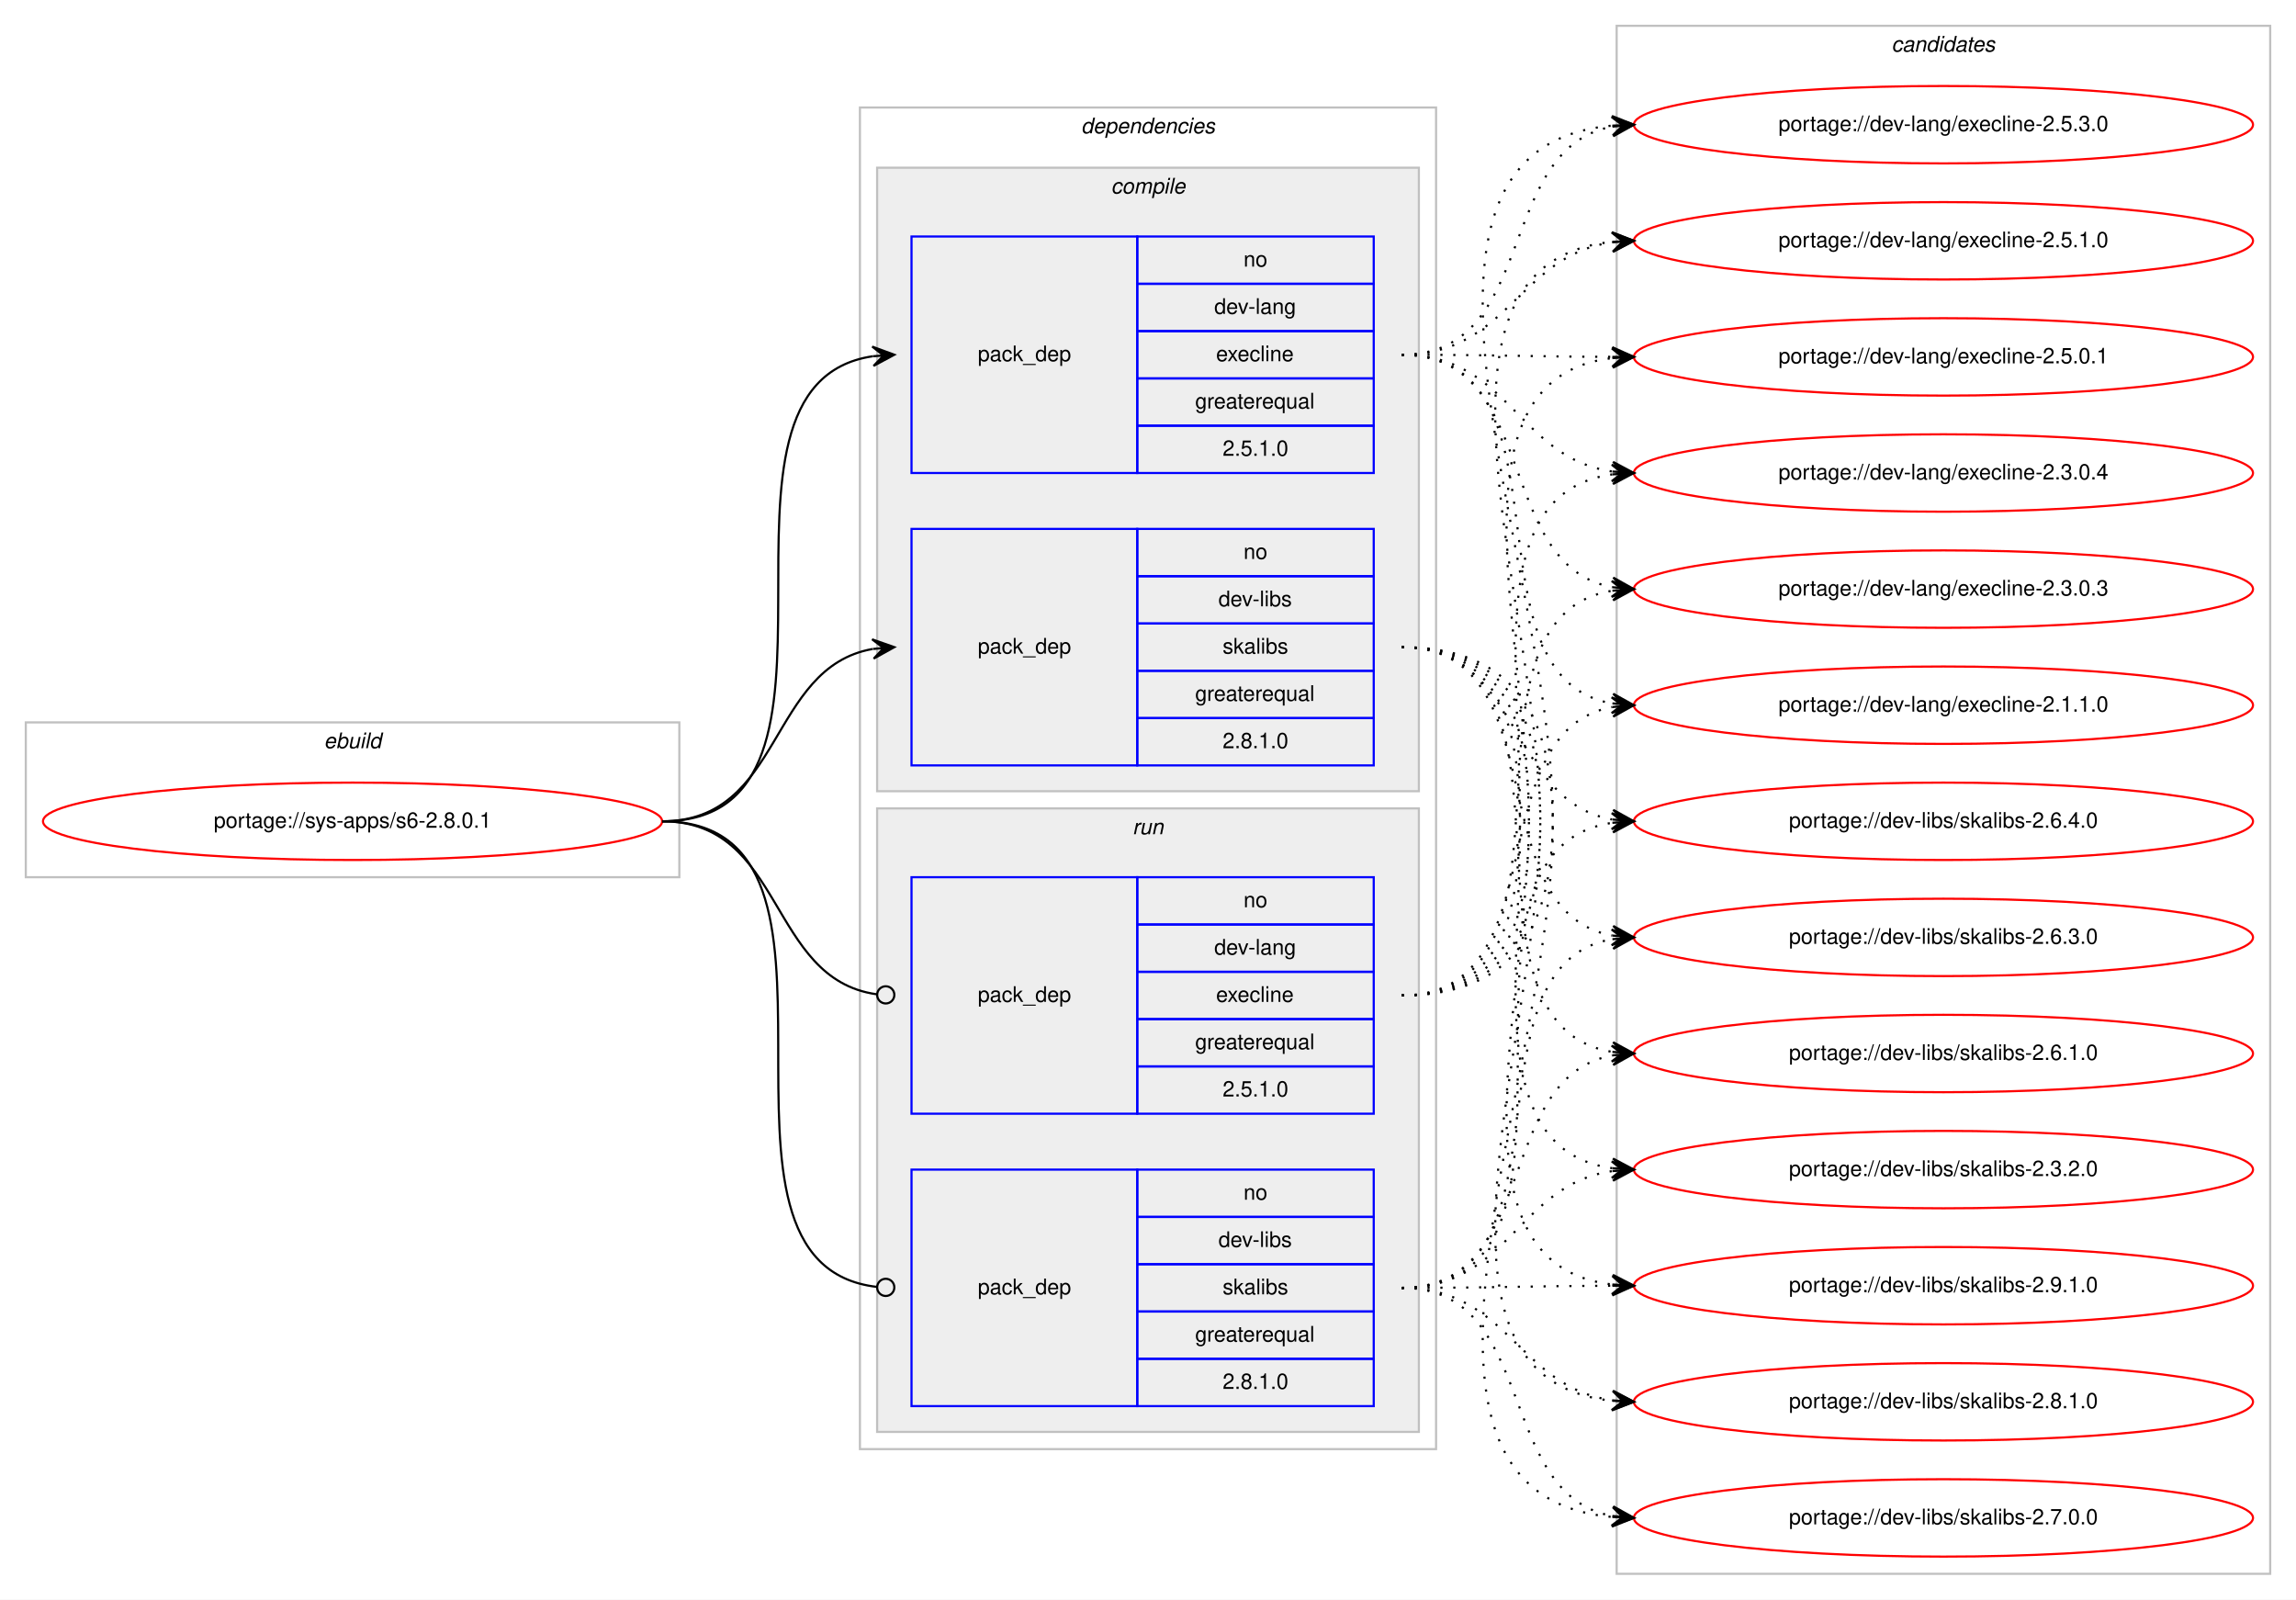
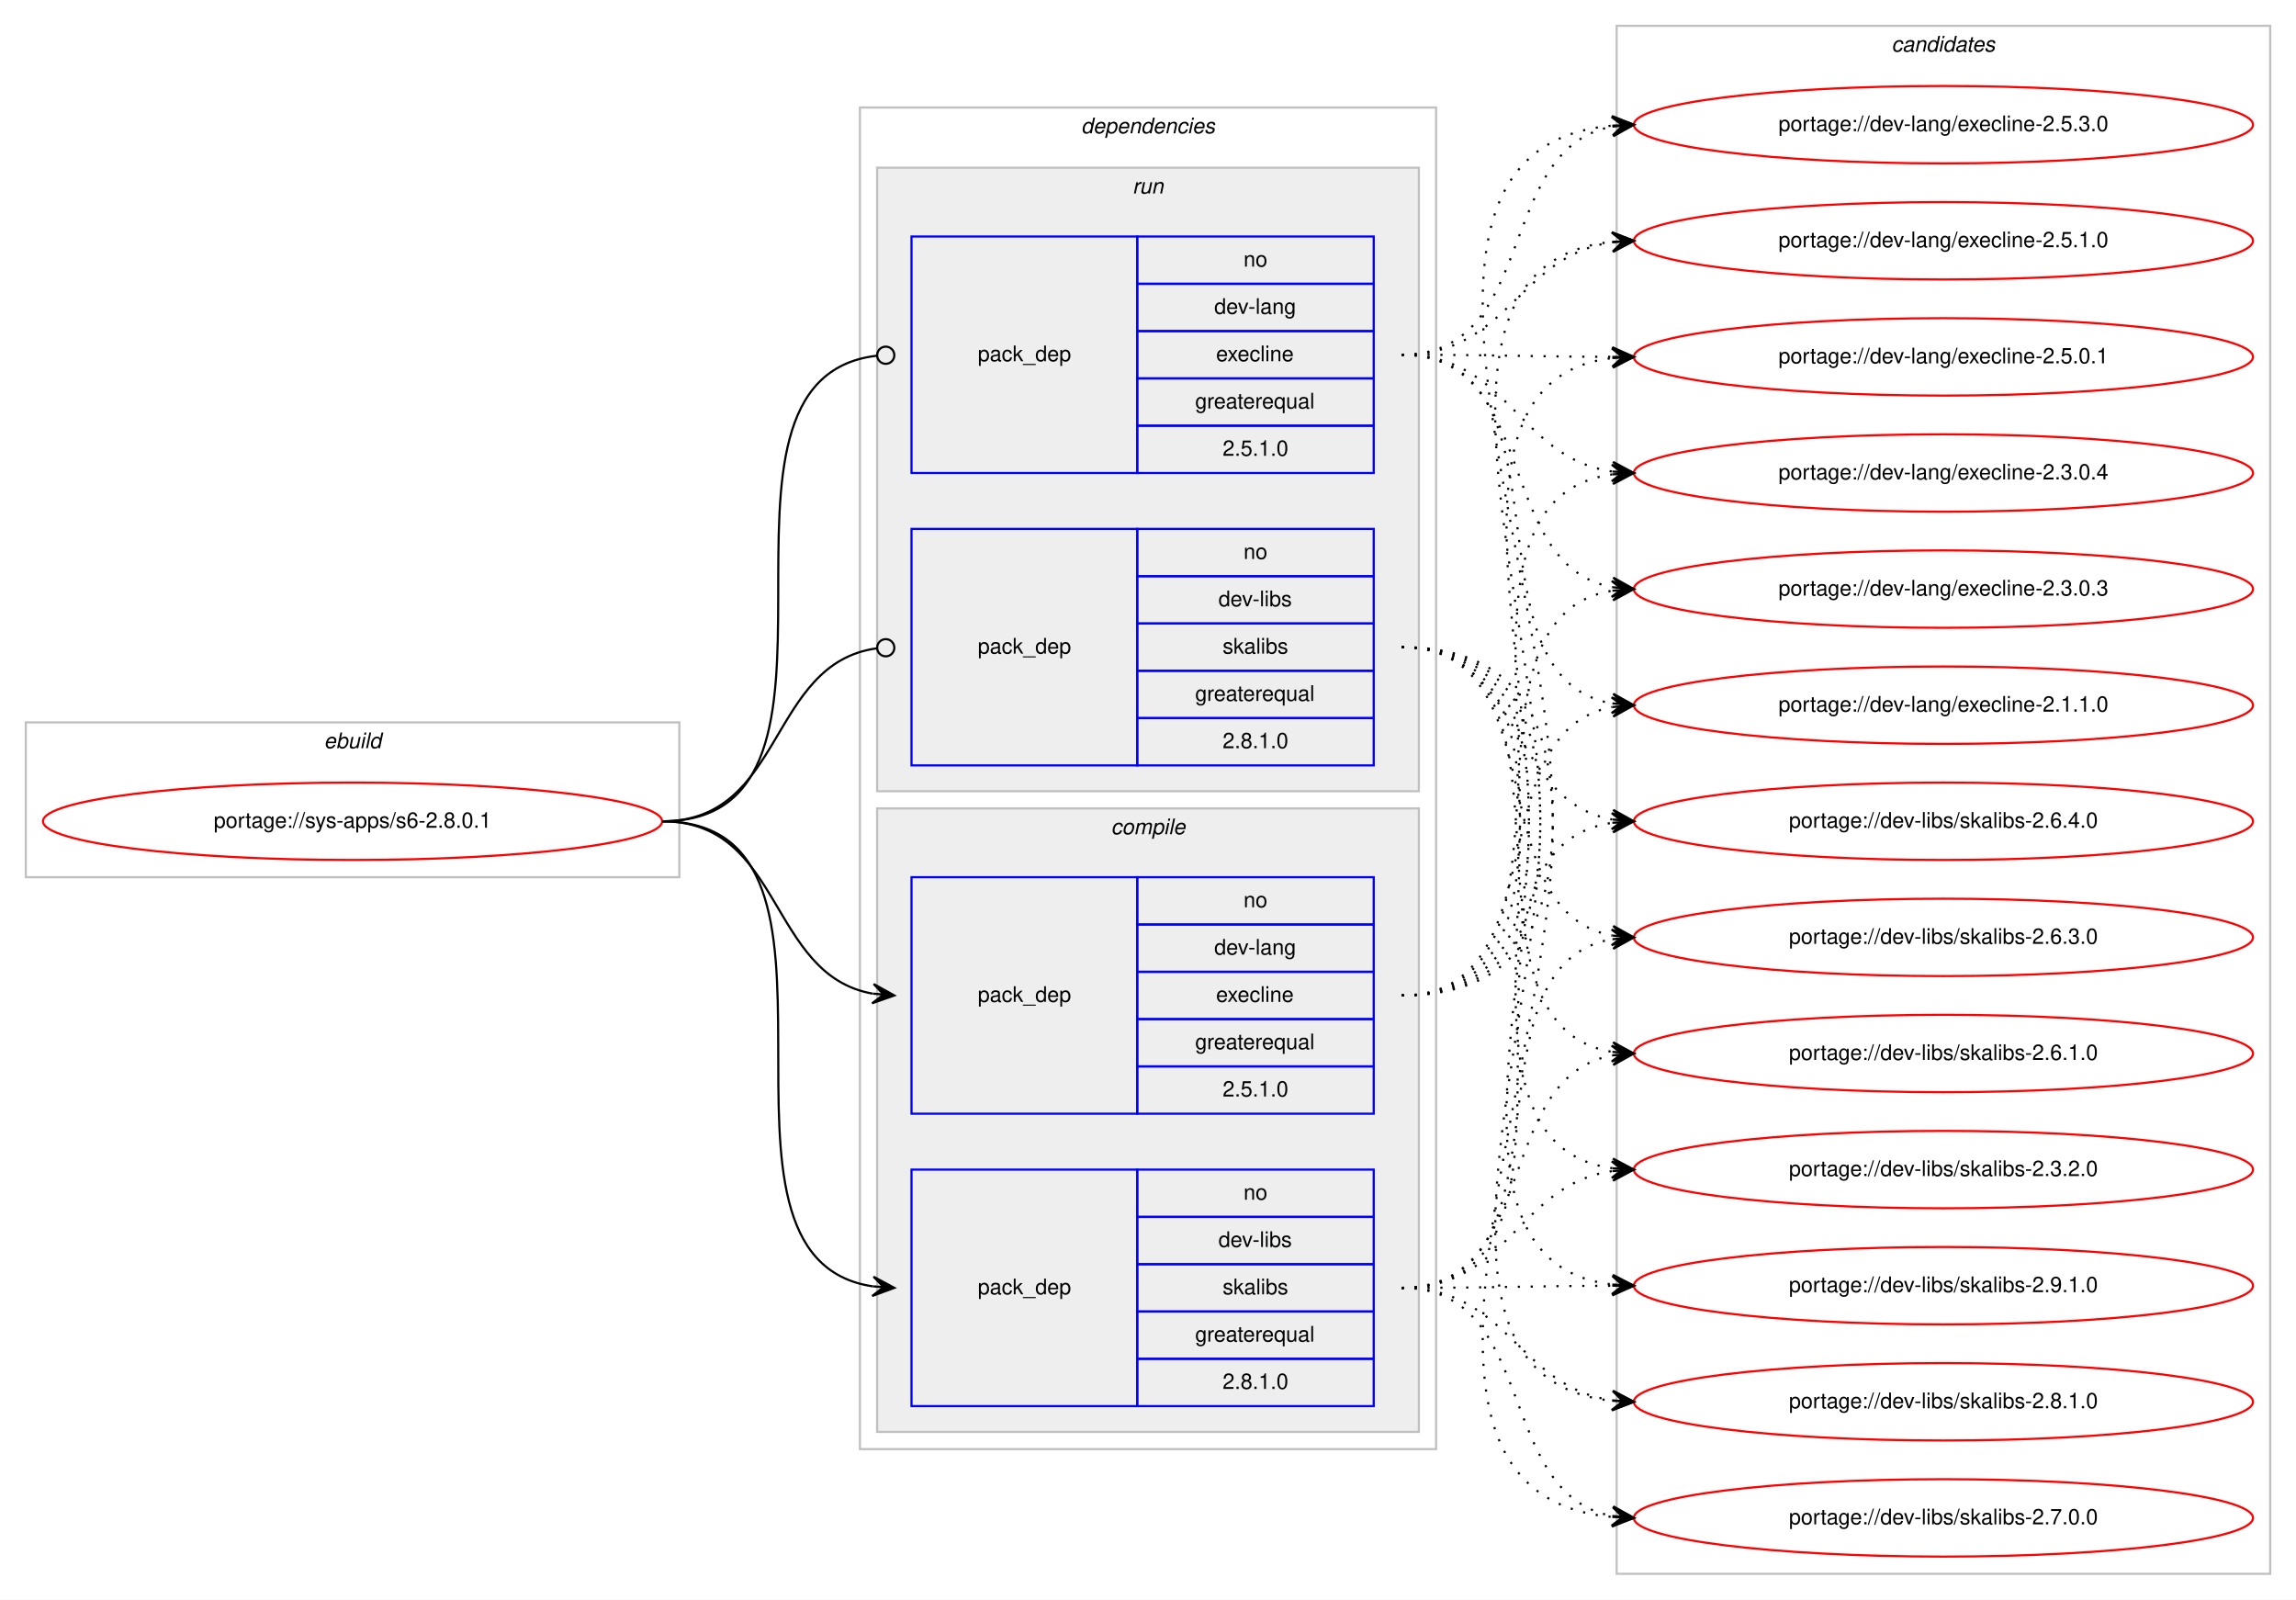
<svg xmlns="http://www.w3.org/2000/svg" xmlns:xlink="http://www.w3.org/1999/xlink" width="1068pt" height="744pt" viewBox="0.00 0.00 1068.00 744.00">
  <g id="graph0" class="graph" transform="scale(1 1) rotate(0) translate(4 740)">
    <polygon fill="#ffffff" stroke="transparent" points="-4,4 -4,-740 1064,-740 1064,4 -4,4" />
    <g id="clust1" class="cluster">
      <polygon fill="none" stroke="#c0c0c0" points="8,-332 8,-404 312,-404 312,-332 8,-332" />
      <text text-anchor="start" x="146.663" y="-392" font-family="Helvetica,sans-Serif" font-style="italic" font-size="10.00" fill="#000000">ebuild</text>
    </g>
    <g id="clust2" class="cluster">
      <polygon fill="none" stroke="#c0c0c0" points="396,-66 396,-690 664,-690 664,-66 396,-66" />
      <text text-anchor="start" x="498.875" y="-678" font-family="Helvetica,sans-Serif" font-style="italic" font-size="10.00" fill="#000000">dependencies</text>
    </g>
+     <g id="clust7" class="cluster">
+       <polygon fill="#eeeeee" stroke="#c0c0c0" points="404,-372 404,-662 656,-662 656,-372 404,-372" />
+       <text text-anchor="start" x="522.777" y="-650" font-family="Helvetica,sans-Serif" font-style="italic" font-size="10.00" fill="#000000">run</text>
+     </g>
    <g id="clust3" class="cluster">
-       <polygon fill="#eeeeee" stroke="#c0c0c0" points="404,-372 404,-662 656,-662 656,-372 404,-372" />
-       <text text-anchor="start" x="512.778" y="-650" font-family="Helvetica,sans-Serif" font-style="italic" font-size="10.00" fill="#000000">compile</text>
-     </g>
-     <g id="clust7" class="cluster">
      <polygon fill="#eeeeee" stroke="#c0c0c0" points="404,-74 404,-364 656,-364 656,-74 404,-74" />
-       <text text-anchor="start" x="522.777" y="-352" font-family="Helvetica,sans-Serif" font-style="italic" font-size="10.00" fill="#000000">run</text>
+       <text text-anchor="start" x="512.778" y="-352" font-family="Helvetica,sans-Serif" font-style="italic" font-size="10.00" fill="#000000">compile</text>
    </g>
    <g id="clust10" class="cluster">
      <polygon fill="none" stroke="#c0c0c0" points="748,-8 748,-728 1052,-728 1052,-8 748,-8" />
      <text text-anchor="start" x="875.824" y="-716" font-family="Helvetica,sans-Serif" font-style="italic" font-size="10.00" fill="#000000">candidates</text>
    </g>
    <g id="node1" class="node">
      <g id="a_node1">
        <a xlink:href="../sys-apps/s6-2.8.0.1.svg" xlink:title="portage://sys-apps/s6-2.8.0.1">
          <ellipse fill="none" stroke="#ff0000" cx="160" cy="-358" rx="144" ry="18" />
          <text text-anchor="middle" x="160" y="-355" font-family="Helvetica,sans-Serif" font-size="10.00" fill="#000000">portage://sys-apps/s6-2.8.0.1</text>
        </a>
      </g>
    </g>
    <g id="node2" class="node">
+       <polygon fill="none" stroke="#0000ff" points="420,-222 420,-332 525,-332 525,-222 420,-222" />
+       <text text-anchor="start" x="450.823" y="-274" font-family="Helvetica,sans-Serif" font-size="10.00" fill="#000000">pack_dep</text>
+       <polygon fill="none" stroke="#0000ff" points="525,-310 525,-332 635,-332 635,-310 525,-310" />
+       <text text-anchor="start" x="574.441" y="-318" font-family="Helvetica,sans-Serif" font-size="10.00" fill="#000000">no</text>
+       <polygon fill="none" stroke="#0000ff" points="525,-288 525,-310 635,-310 635,-288 525,-288" />
+       <text text-anchor="start" x="560.828" y="-296" font-family="Helvetica,sans-Serif" font-size="10.00" fill="#000000">dev-lang</text>
+       <polygon fill="none" stroke="#0000ff" points="525,-266 525,-288 635,-288 635,-266 525,-266" />
+       <text text-anchor="start" x="561.663" y="-274" font-family="Helvetica,sans-Serif" font-size="10.00" fill="#000000">execline</text>
+       <polygon fill="none" stroke="#0000ff" points="525,-244 525,-266 635,-266 635,-244 525,-244" />
+       <text text-anchor="start" x="551.936" y="-252" font-family="Helvetica,sans-Serif" font-size="10.00" fill="#000000">greaterequal</text>
+       <polygon fill="none" stroke="#0000ff" points="525,-222 525,-244 635,-244 635,-222 525,-222" />
+       <text text-anchor="start" x="564.713" y="-230" font-family="Helvetica,sans-Serif" font-size="10.00" fill="#000000">2.5.1.0</text>
+     </g>
+     <g id="edge1" class="edge">
+       <path fill="none" stroke="#000000" d="M304,-358C360.367,-358 353.189,-286.512 401.861,-277.855" />
+       <polygon fill="#000000" stroke="#000000" points="412,-277 402.413,-282.324 407.018,-277.42 402.035,-277.84 402.035,-277.84 402.035,-277.84 407.018,-277.42 401.657,-273.356 412,-277 412,-277" />
+     </g>
+     <g id="node3" class="node">
+       <polygon fill="none" stroke="#0000ff" points="420,-86 420,-196 525,-196 525,-86 420,-86" />
+       <text text-anchor="start" x="450.823" y="-138" font-family="Helvetica,sans-Serif" font-size="10.00" fill="#000000">pack_dep</text>
+       <polygon fill="none" stroke="#0000ff" points="525,-174 525,-196 635,-196 635,-174 525,-174" />
+       <text text-anchor="start" x="574.441" y="-182" font-family="Helvetica,sans-Serif" font-size="10.00" fill="#000000">no</text>
+       <polygon fill="none" stroke="#0000ff" points="525,-152 525,-174 635,-174 635,-152 525,-152" />
+       <text text-anchor="start" x="562.778" y="-160" font-family="Helvetica,sans-Serif" font-size="10.00" fill="#000000">dev-libs</text>
+       <polygon fill="none" stroke="#0000ff" points="525,-130 525,-152 635,-152 635,-130 525,-130" />
+       <text text-anchor="start" x="564.722" y="-138" font-family="Helvetica,sans-Serif" font-size="10.00" fill="#000000">skalibs</text>
+       <polygon fill="none" stroke="#0000ff" points="525,-108 525,-130 635,-130 635,-108 525,-108" />
+       <text text-anchor="start" x="551.936" y="-116" font-family="Helvetica,sans-Serif" font-size="10.00" fill="#000000">greaterequal</text>
+       <polygon fill="none" stroke="#0000ff" points="525,-86 525,-108 635,-108 635,-86 525,-86" />
+       <text text-anchor="start" x="564.713" y="-94" font-family="Helvetica,sans-Serif" font-size="10.00" fill="#000000">2.8.1.0</text>
+     </g>
+     <g id="edge2" class="edge">
+       <path fill="none" stroke="#000000" d="M304,-358C408.152,-358 311.17,-155.171 401.965,-141.702" />
+       <polygon fill="#000000" stroke="#000000" points="412,-141 402.338,-146.187 407.012,-141.349 402.024,-141.698 402.024,-141.698 402.024,-141.698 407.012,-141.349 401.71,-137.209 412,-141 412,-141" />
+     </g>
+     <g id="node4" class="node">
      <polygon fill="none" stroke="#0000ff" points="420,-520 420,-630 525,-630 525,-520 420,-520" />
      <text text-anchor="start" x="450.823" y="-572" font-family="Helvetica,sans-Serif" font-size="10.00" fill="#000000">pack_dep</text>
      <polygon fill="none" stroke="#0000ff" points="525,-608 525,-630 635,-630 635,-608 525,-608" />
      <text text-anchor="start" x="574.441" y="-616" font-family="Helvetica,sans-Serif" font-size="10.00" fill="#000000">no</text>
      <polygon fill="none" stroke="#0000ff" points="525,-586 525,-608 635,-608 635,-586 525,-586" />
      <text text-anchor="start" x="560.828" y="-594" font-family="Helvetica,sans-Serif" font-size="10.00" fill="#000000">dev-lang</text>
      <polygon fill="none" stroke="#0000ff" points="525,-564 525,-586 635,-586 635,-564 525,-564" />
      <text text-anchor="start" x="561.663" y="-572" font-family="Helvetica,sans-Serif" font-size="10.00" fill="#000000">execline</text>
      <polygon fill="none" stroke="#0000ff" points="525,-542 525,-564 635,-564 635,-542 525,-542" />
      <text text-anchor="start" x="551.936" y="-550" font-family="Helvetica,sans-Serif" font-size="10.00" fill="#000000">greaterequal</text>
      <polygon fill="none" stroke="#0000ff" points="525,-520 525,-542 635,-542 635,-520 525,-520" />
      <text text-anchor="start" x="564.713" y="-528" font-family="Helvetica,sans-Serif" font-size="10.00" fill="#000000">2.5.1.0</text>
    </g>
-     <g id="edge1" class="edge">
-       <path fill="none" stroke="#000000" d="M304,-358C408.152,-358 311.17,-560.829 401.965,-574.298" />
-       <polygon fill="#000000" stroke="#000000" points="412,-575 401.71,-578.791 407.012,-574.651 402.024,-574.302 402.024,-574.302 402.024,-574.302 407.012,-574.651 402.338,-569.813 412,-575 412,-575" />
-     </g>
-     <g id="node3" class="node">
+     <g id="edge3" class="edge">
+       <path fill="none" stroke="#000000" d="M304,-358C408.889,-358 309.788,-563.707 403.919,-574.555" />
+       <ellipse fill="none" stroke="#000000" cx="408.006" cy="-574.78" rx="4" ry="4" />
+     </g>
+     <g id="node5" class="node">
      <polygon fill="none" stroke="#0000ff" points="420,-384 420,-494 525,-494 525,-384 420,-384" />
      <text text-anchor="start" x="450.823" y="-436" font-family="Helvetica,sans-Serif" font-size="10.00" fill="#000000">pack_dep</text>
      <polygon fill="none" stroke="#0000ff" points="525,-472 525,-494 635,-494 635,-472 525,-472" />
      <text text-anchor="start" x="574.441" y="-480" font-family="Helvetica,sans-Serif" font-size="10.00" fill="#000000">no</text>
      <polygon fill="none" stroke="#0000ff" points="525,-450 525,-472 635,-472 635,-450 525,-450" />
      <text text-anchor="start" x="562.778" y="-458" font-family="Helvetica,sans-Serif" font-size="10.00" fill="#000000">dev-libs</text>
      <polygon fill="none" stroke="#0000ff" points="525,-428 525,-450 635,-450 635,-428 525,-428" />
      <text text-anchor="start" x="564.722" y="-436" font-family="Helvetica,sans-Serif" font-size="10.00" fill="#000000">skalibs</text>
      <polygon fill="none" stroke="#0000ff" points="525,-406 525,-428 635,-428 635,-406 525,-406" />
      <text text-anchor="start" x="551.936" y="-414" font-family="Helvetica,sans-Serif" font-size="10.00" fill="#000000">greaterequal</text>
      <polygon fill="none" stroke="#0000ff" points="525,-384 525,-406 635,-406 635,-384 525,-384" />
      <text text-anchor="start" x="564.713" y="-392" font-family="Helvetica,sans-Serif" font-size="10.00" fill="#000000">2.8.1.0</text>
    </g>
-     <g id="edge2" class="edge">
-       <path fill="none" stroke="#000000" d="M304,-358C360.367,-358 353.189,-429.488 401.861,-438.145" />
-       <polygon fill="#000000" stroke="#000000" points="412,-439 401.657,-442.644 407.018,-438.58 402.035,-438.16 402.035,-438.16 402.035,-438.16 407.018,-438.58 402.413,-433.676 412,-439 412,-439" />
-     </g>
-     <g id="node4" class="node">
-       <polygon fill="none" stroke="#0000ff" points="420,-222 420,-332 525,-332 525,-222 420,-222" />
-       <text text-anchor="start" x="450.823" y="-274" font-family="Helvetica,sans-Serif" font-size="10.00" fill="#000000">pack_dep</text>
-       <polygon fill="none" stroke="#0000ff" points="525,-310 525,-332 635,-332 635,-310 525,-310" />
-       <text text-anchor="start" x="574.441" y="-318" font-family="Helvetica,sans-Serif" font-size="10.00" fill="#000000">no</text>
-       <polygon fill="none" stroke="#0000ff" points="525,-288 525,-310 635,-310 635,-288 525,-288" />
-       <text text-anchor="start" x="560.828" y="-296" font-family="Helvetica,sans-Serif" font-size="10.00" fill="#000000">dev-lang</text>
-       <polygon fill="none" stroke="#0000ff" points="525,-266 525,-288 635,-288 635,-266 525,-266" />
-       <text text-anchor="start" x="561.663" y="-274" font-family="Helvetica,sans-Serif" font-size="10.00" fill="#000000">execline</text>
-       <polygon fill="none" stroke="#0000ff" points="525,-244 525,-266 635,-266 635,-244 525,-244" />
-       <text text-anchor="start" x="551.936" y="-252" font-family="Helvetica,sans-Serif" font-size="10.00" fill="#000000">greaterequal</text>
-       <polygon fill="none" stroke="#0000ff" points="525,-222 525,-244 635,-244 635,-222 525,-222" />
-       <text text-anchor="start" x="564.713" y="-230" font-family="Helvetica,sans-Serif" font-size="10.00" fill="#000000">2.5.1.0</text>
-     </g>
-     <g id="edge3" class="edge">
-       <path fill="none" stroke="#000000" d="M304,-358C361.07,-358 353,-284.717 403.709,-277.56" />
-       <ellipse fill="none" stroke="#000000" cx="408.009" cy="-277.27" rx="4" ry="4" />
-     </g>
-     <g id="node5" class="node">
-       <polygon fill="none" stroke="#0000ff" points="420,-86 420,-196 525,-196 525,-86 420,-86" />
-       <text text-anchor="start" x="450.823" y="-138" font-family="Helvetica,sans-Serif" font-size="10.00" fill="#000000">pack_dep</text>
-       <polygon fill="none" stroke="#0000ff" points="525,-174 525,-196 635,-196 635,-174 525,-174" />
-       <text text-anchor="start" x="574.441" y="-182" font-family="Helvetica,sans-Serif" font-size="10.00" fill="#000000">no</text>
-       <polygon fill="none" stroke="#0000ff" points="525,-152 525,-174 635,-174 635,-152 525,-152" />
-       <text text-anchor="start" x="562.778" y="-160" font-family="Helvetica,sans-Serif" font-size="10.00" fill="#000000">dev-libs</text>
-       <polygon fill="none" stroke="#0000ff" points="525,-130 525,-152 635,-152 635,-130 525,-130" />
-       <text text-anchor="start" x="564.722" y="-138" font-family="Helvetica,sans-Serif" font-size="10.00" fill="#000000">skalibs</text>
-       <polygon fill="none" stroke="#0000ff" points="525,-108 525,-130 635,-130 635,-108 525,-108" />
-       <text text-anchor="start" x="551.936" y="-116" font-family="Helvetica,sans-Serif" font-size="10.00" fill="#000000">greaterequal</text>
-       <polygon fill="none" stroke="#0000ff" points="525,-86 525,-108 635,-108 635,-86 525,-86" />
-       <text text-anchor="start" x="564.713" y="-94" font-family="Helvetica,sans-Serif" font-size="10.00" fill="#000000">2.8.1.0</text>
-     </g>
    <g id="edge4" class="edge">
-       <path fill="none" stroke="#000000" d="M304,-358C408.889,-358 309.788,-152.292 403.919,-141.445" />
-       <ellipse fill="none" stroke="#000000" cx="408.006" cy="-141.22" rx="4" ry="4" />
+       <path fill="none" stroke="#000000" d="M304,-358C361.07,-358 353,-431.283 403.709,-438.44" />
+       <ellipse fill="none" stroke="#000000" cx="408.009" cy="-438.73" rx="4" ry="4" />
    </g>
    <g id="node6" class="node">
      <g id="a_node6">
        <a xlink:href="../dev-lang/execline-2.5.3.0.svg" xlink:title="portage://dev-lang/execline-2.5.3.0">
          <ellipse fill="none" stroke="#ff0000" cx="900" cy="-682" rx="144" ry="18" />
          <text text-anchor="middle" x="900" y="-679" font-family="Helvetica,sans-Serif" font-size="10.00" fill="#000000">portage://dev-lang/execline-2.5.3.0</text>
        </a>
      </g>
    </g>
    <g id="edge5" class="edge">
-       <path fill="none" stroke="#000000" stroke-dasharray="1,5" d="M648,-575C711.874,-575 691.116,-670.617 745.733,-681.075" />
-       <polygon fill="#000000" stroke="#000000" points="756,-682 745.636,-685.584 751.02,-681.551 746.04,-681.103 746.04,-681.103 746.04,-681.103 751.02,-681.551 746.444,-676.621 756,-682 756,-682" />
+       <path fill="none" stroke="#000000" stroke-dasharray="1,5" d="M648,-277C830.652,-277 579.873,-666.334 745.594,-681.543" />
+       <polygon fill="#000000" stroke="#000000" points="756,-682 745.812,-686.056 751.005,-681.78 746.01,-681.561 746.01,-681.561 746.01,-681.561 751.005,-681.78 746.207,-677.065 756,-682 756,-682" />
    </g>
    <g id="node7" class="node">
      <g id="a_node7">
        <a xlink:href="../dev-lang/execline-2.5.1.0.svg" xlink:title="portage://dev-lang/execline-2.5.1.0">
          <ellipse fill="none" stroke="#ff0000" cx="900" cy="-628" rx="144" ry="18" />
          <text text-anchor="middle" x="900" y="-625" font-family="Helvetica,sans-Serif" font-size="10.00" fill="#000000">portage://dev-lang/execline-2.5.1.0</text>
        </a>
      </g>
    </g>
    <g id="edge6" class="edge">
-       <path fill="none" stroke="#000000" stroke-dasharray="1,5" d="M648,-575C697.918,-575 702.159,-621.195 746.011,-627.33" />
-       <polygon fill="#000000" stroke="#000000" points="756,-628 745.721,-631.821 751.011,-627.665 746.022,-627.331 746.022,-627.331 746.022,-627.331 751.011,-627.665 746.324,-622.841 756,-628 756,-628" />
+       <path fill="none" stroke="#000000" stroke-dasharray="1,5" d="M648,-277C807.711,-277 601.992,-613.08 746.001,-627.521" />
+       <polygon fill="#000000" stroke="#000000" points="756,-628 745.796,-632.016 751.006,-627.761 746.011,-627.521 746.011,-627.521 746.011,-627.521 751.006,-627.761 746.227,-623.027 756,-628 756,-628" />
    </g>
    <g id="node8" class="node">
      <g id="a_node8">
        <a xlink:href="../dev-lang/execline-2.5.0.1.svg" xlink:title="portage://dev-lang/execline-2.5.0.1">
          <ellipse fill="none" stroke="#ff0000" cx="900" cy="-574" rx="144" ry="18" />
          <text text-anchor="middle" x="900" y="-571" font-family="Helvetica,sans-Serif" font-size="10.00" fill="#000000">portage://dev-lang/execline-2.5.0.1</text>
        </a>
      </g>
    </g>
    <g id="edge7" class="edge">
-       <path fill="none" stroke="#000000" stroke-dasharray="1,5" d="M648,-575C692.439,-575 706.019,-574.143 745.878,-574.016" />
-       <polygon fill="#000000" stroke="#000000" points="756,-574 746.007,-578.516 751,-574.008 746,-574.016 746,-574.016 746,-574.016 751,-574.008 745.993,-569.516 756,-574 756,-574" />
+       <path fill="none" stroke="#000000" stroke-dasharray="1,5" d="M648,-277C784.89,-277 624.122,-559.109 745.897,-573.435" />
+       <polygon fill="#000000" stroke="#000000" points="756,-574 745.764,-577.935 751.008,-573.721 746.016,-573.442 746.016,-573.442 746.016,-573.442 751.008,-573.721 746.267,-568.949 756,-574 756,-574" />
    </g>
    <g id="node9" class="node">
      <g id="a_node9">
        <a xlink:href="../dev-lang/execline-2.3.0.4.svg" xlink:title="portage://dev-lang/execline-2.3.0.4">
          <ellipse fill="none" stroke="#ff0000" cx="900" cy="-520" rx="144" ry="18" />
          <text text-anchor="middle" x="900" y="-517" font-family="Helvetica,sans-Serif" font-size="10.00" fill="#000000">portage://dev-lang/execline-2.3.0.4</text>
        </a>
      </g>
    </g>
    <g id="edge8" class="edge">
-       <path fill="none" stroke="#000000" stroke-dasharray="1,5" d="M648,-575C698.289,-575 701.862,-527.062 745.947,-520.695" />
-       <polygon fill="#000000" stroke="#000000" points="756,-520 746.334,-525.179 751.012,-520.345 746.024,-520.69 746.024,-520.69 746.024,-520.69 751.012,-520.345 745.713,-516.201 756,-520 756,-520" />
+       <path fill="none" stroke="#000000" stroke-dasharray="1,5" d="M648,-277C762.608,-277 645.36,-505.51 745.931,-519.345" />
+       <polygon fill="#000000" stroke="#000000" points="756,-520 745.729,-523.842 751.01,-519.676 746.021,-519.351 746.021,-519.351 746.021,-519.351 751.01,-519.676 746.313,-514.861 756,-520 756,-520" />
    </g>
    <g id="node10" class="node">
      <g id="a_node10">
        <a xlink:href="../dev-lang/execline-2.3.0.3.svg" xlink:title="portage://dev-lang/execline-2.3.0.3">
          <ellipse fill="none" stroke="#ff0000" cx="900" cy="-466" rx="144" ry="18" />
          <text text-anchor="middle" x="900" y="-463" font-family="Helvetica,sans-Serif" font-size="10.00" fill="#000000">portage://dev-lang/execline-2.3.0.3</text>
        </a>
      </g>
    </g>
    <g id="edge9" class="edge">
-       <path fill="none" stroke="#000000" stroke-dasharray="1,5" d="M648,-575C712.601,-575 690.529,-477.193 745.989,-466.877" />
-       <polygon fill="#000000" stroke="#000000" points="756,-466 746.431,-471.356 751.019,-466.437 746.038,-466.873 746.038,-466.873 746.038,-466.873 751.019,-466.437 745.645,-462.39 756,-466 756,-466" />
+       <path fill="none" stroke="#000000" stroke-dasharray="1,5" d="M648,-277C741.157,-277 665.347,-452.233 745.964,-465.238" />
+       <polygon fill="#000000" stroke="#000000" points="756,-466 745.688,-469.73 751.014,-465.622 746.029,-465.243 746.029,-465.243 746.029,-465.243 751.014,-465.622 746.369,-460.756 756,-466 756,-466" />
    </g>
    <g id="node11" class="node">
      <g id="a_node11">
        <a xlink:href="../dev-lang/execline-2.1.1.0.svg" xlink:title="portage://dev-lang/execline-2.1.1.0">
          <ellipse fill="none" stroke="#ff0000" cx="900" cy="-412" rx="144" ry="18" />
          <text text-anchor="middle" x="900" y="-409" font-family="Helvetica,sans-Serif" font-size="10.00" fill="#000000">portage://dev-lang/execline-2.1.1.0</text>
        </a>
      </g>
    </g>
    <g id="edge10" class="edge">
-       <path fill="none" stroke="#000000" stroke-dasharray="1,5" d="M648,-575C731.169,-575 674.47,-425.707 745.619,-412.877" />
-       <polygon fill="#000000" stroke="#000000" points="756,-412 746.414,-417.326 751.018,-412.421 746.035,-412.842 746.035,-412.842 746.035,-412.842 751.018,-412.421 745.657,-408.358 756,-412 756,-412" />
+       <path fill="none" stroke="#000000" stroke-dasharray="1,5" d="M648,-277C721.236,-277 683.175,-399.64 745.977,-411.138" />
+       <polygon fill="#000000" stroke="#000000" points="756,-412 745.651,-415.626 751.018,-411.572 746.037,-411.143 746.037,-411.143 746.037,-411.143 751.018,-411.572 746.423,-406.659 756,-412 756,-412" />
    </g>
    <g id="node12" class="node">
      <g id="a_node12">
        <a xlink:href="../dev-libs/skalibs-2.9.1.0.svg" xlink:title="portage://dev-libs/skalibs-2.9.1.0">
          <ellipse fill="none" stroke="#ff0000" cx="900" cy="-142" rx="144" ry="18" />
          <text text-anchor="middle" x="900" y="-139" font-family="Helvetica,sans-Serif" font-size="10.00" fill="#000000">portage://dev-libs/skalibs-2.9.1.0</text>
        </a>
      </g>
    </g>
    <g id="edge11" class="edge">
-       <path fill="none" stroke="#000000" stroke-dasharray="1,5" d="M648,-439C784.89,-439 624.122,-156.891 745.897,-142.565" />
-       <polygon fill="#000000" stroke="#000000" points="756,-142 746.267,-147.051 751.008,-142.279 746.016,-142.558 746.016,-142.558 746.016,-142.558 751.008,-142.279 745.764,-138.065 756,-142 756,-142" />
+       <path fill="none" stroke="#000000" stroke-dasharray="1,5" d="M648,-141C692.439,-141 706.019,-141.857 745.878,-141.984" />
+       <polygon fill="#000000" stroke="#000000" points="756,-142 745.993,-146.484 751,-141.992 746,-141.984 746,-141.984 746,-141.984 751,-141.992 746.007,-137.484 756,-142 756,-142" />
    </g>
    <g id="node13" class="node">
      <g id="a_node13">
        <a xlink:href="../dev-libs/skalibs-2.8.1.0.svg" xlink:title="portage://dev-libs/skalibs-2.8.1.0">
          <ellipse fill="none" stroke="#ff0000" cx="900" cy="-88" rx="144" ry="18" />
          <text text-anchor="middle" x="900" y="-85" font-family="Helvetica,sans-Serif" font-size="10.00" fill="#000000">portage://dev-libs/skalibs-2.8.1.0</text>
        </a>
      </g>
    </g>
    <g id="edge12" class="edge">
-       <path fill="none" stroke="#000000" stroke-dasharray="1,5" d="M648,-439C807.711,-439 601.992,-102.92 746.001,-88.479" />
-       <polygon fill="#000000" stroke="#000000" points="756,-88 746.227,-92.974 751.006,-88.239 746.011,-88.479 746.011,-88.479 746.011,-88.479 751.006,-88.239 745.796,-83.984 756,-88 756,-88" />
+       <path fill="none" stroke="#000000" stroke-dasharray="1,5" d="M648,-141C697.918,-141 702.159,-94.805 746.011,-88.67" />
+       <polygon fill="#000000" stroke="#000000" points="756,-88 746.324,-93.159 751.011,-88.335 746.022,-88.669 746.022,-88.669 746.022,-88.669 751.011,-88.335 745.721,-84.18 756,-88 756,-88" />
    </g>
    <g id="node14" class="node">
      <g id="a_node14">
        <a xlink:href="../dev-libs/skalibs-2.7.0.0.svg" xlink:title="portage://dev-libs/skalibs-2.7.0.0">
          <ellipse fill="none" stroke="#ff0000" cx="900" cy="-34" rx="144" ry="18" />
          <text text-anchor="middle" x="900" y="-31" font-family="Helvetica,sans-Serif" font-size="10.00" fill="#000000">portage://dev-libs/skalibs-2.7.0.0</text>
        </a>
      </g>
    </g>
    <g id="edge13" class="edge">
-       <path fill="none" stroke="#000000" stroke-dasharray="1,5" d="M648,-439C830.652,-439 579.873,-49.666 745.594,-34.458" />
-       <polygon fill="#000000" stroke="#000000" points="756,-34 746.207,-38.935 751.005,-34.22 746.01,-34.439 746.01,-34.439 746.01,-34.439 751.005,-34.22 745.812,-29.944 756,-34 756,-34" />
+       <path fill="none" stroke="#000000" stroke-dasharray="1,5" d="M648,-141C711.874,-141 691.116,-45.383 745.733,-34.925" />
+       <polygon fill="#000000" stroke="#000000" points="756,-34 746.444,-39.379 751.02,-34.449 746.04,-34.897 746.04,-34.897 746.04,-34.897 751.02,-34.449 745.636,-30.416 756,-34 756,-34" />
    </g>
    <g id="node15" class="node">
      <g id="a_node15">
        <a xlink:href="../dev-libs/skalibs-2.6.4.0.svg" xlink:title="portage://dev-libs/skalibs-2.6.4.0">
          <ellipse fill="none" stroke="#ff0000" cx="900" cy="-358" rx="144" ry="18" />
          <text text-anchor="middle" x="900" y="-355" font-family="Helvetica,sans-Serif" font-size="10.00" fill="#000000">portage://dev-libs/skalibs-2.6.4.0</text>
        </a>
      </g>
    </g>
    <g id="edge14" class="edge">
-       <path fill="none" stroke="#000000" stroke-dasharray="1,5" d="M648,-439C704.367,-439 697.189,-367.512 745.861,-358.855" />
-       <polygon fill="#000000" stroke="#000000" points="756,-358 746.413,-363.324 751.018,-358.42 746.035,-358.84 746.035,-358.84 746.035,-358.84 751.018,-358.42 745.657,-354.356 756,-358 756,-358" />
+       <path fill="none" stroke="#000000" stroke-dasharray="1,5" d="M648,-141C752.152,-141 655.17,-343.829 745.965,-357.298" />
+       <polygon fill="#000000" stroke="#000000" points="756,-358 745.71,-361.791 751.012,-357.651 746.024,-357.302 746.024,-357.302 746.024,-357.302 751.012,-357.651 746.338,-352.813 756,-358 756,-358" />
    </g>
    <g id="node16" class="node">
      <g id="a_node16">
        <a xlink:href="../dev-libs/skalibs-2.6.3.0.svg" xlink:title="portage://dev-libs/skalibs-2.6.3.0">
          <ellipse fill="none" stroke="#ff0000" cx="900" cy="-304" rx="144" ry="18" />
          <text text-anchor="middle" x="900" y="-301" font-family="Helvetica,sans-Serif" font-size="10.00" fill="#000000">portage://dev-libs/skalibs-2.6.3.0</text>
        </a>
      </g>
    </g>
    <g id="edge15" class="edge">
-       <path fill="none" stroke="#000000" stroke-dasharray="1,5" d="M648,-439C721.236,-439 683.175,-316.36 745.977,-304.862" />
-       <polygon fill="#000000" stroke="#000000" points="756,-304 746.423,-309.341 751.018,-304.428 746.037,-304.857 746.037,-304.857 746.037,-304.857 751.018,-304.428 745.651,-300.374 756,-304 756,-304" />
+       <path fill="none" stroke="#000000" stroke-dasharray="1,5" d="M648,-141C731.169,-141 674.47,-290.293 745.619,-303.123" />
+       <polygon fill="#000000" stroke="#000000" points="756,-304 745.657,-307.642 751.018,-303.579 746.035,-303.158 746.035,-303.158 746.035,-303.158 751.018,-303.579 746.414,-298.674 756,-304 756,-304" />
    </g>
    <g id="node17" class="node">
      <g id="a_node17">
        <a xlink:href="../dev-libs/skalibs-2.6.1.0.svg" xlink:title="portage://dev-libs/skalibs-2.6.1.0">
          <ellipse fill="none" stroke="#ff0000" cx="900" cy="-250" rx="144" ry="18" />
          <text text-anchor="middle" x="900" y="-247" font-family="Helvetica,sans-Serif" font-size="10.00" fill="#000000">portage://dev-libs/skalibs-2.6.1.0</text>
        </a>
      </g>
    </g>
    <g id="edge16" class="edge">
-       <path fill="none" stroke="#000000" stroke-dasharray="1,5" d="M648,-439C741.157,-439 665.347,-263.767 745.964,-250.762" />
-       <polygon fill="#000000" stroke="#000000" points="756,-250 746.369,-255.244 751.014,-250.378 746.029,-250.757 746.029,-250.757 746.029,-250.757 751.014,-250.378 745.688,-246.27 756,-250 756,-250" />
+       <path fill="none" stroke="#000000" stroke-dasharray="1,5" d="M648,-141C712.601,-141 690.529,-238.807 745.989,-249.123" />
+       <polygon fill="#000000" stroke="#000000" points="756,-250 745.645,-253.61 751.019,-249.563 746.038,-249.127 746.038,-249.127 746.038,-249.127 751.019,-249.563 746.431,-244.644 756,-250 756,-250" />
    </g>
    <g id="node18" class="node">
      <g id="a_node18">
        <a xlink:href="../dev-libs/skalibs-2.3.2.0.svg" xlink:title="portage://dev-libs/skalibs-2.3.2.0">
          <ellipse fill="none" stroke="#ff0000" cx="900" cy="-196" rx="144" ry="18" />
          <text text-anchor="middle" x="900" y="-193" font-family="Helvetica,sans-Serif" font-size="10.00" fill="#000000">portage://dev-libs/skalibs-2.3.2.0</text>
        </a>
      </g>
    </g>
    <g id="edge17" class="edge">
+       <path fill="none" stroke="#000000" stroke-dasharray="1,5" d="M648,-141C698.289,-141 701.862,-188.938 745.947,-195.305" />
+       <polygon fill="#000000" stroke="#000000" points="756,-196 745.713,-199.799 751.012,-195.655 746.024,-195.31 746.024,-195.31 746.024,-195.31 751.012,-195.655 746.334,-190.821 756,-196 756,-196" />
+     </g>
+     <g id="edge18" class="edge">
+       <path fill="none" stroke="#000000" stroke-dasharray="1,5" d="M648,-575C711.874,-575 691.116,-670.617 745.733,-681.075" />
+       <polygon fill="#000000" stroke="#000000" points="756,-682 745.636,-685.584 751.02,-681.551 746.04,-681.103 746.04,-681.103 746.04,-681.103 751.02,-681.551 746.444,-676.621 756,-682 756,-682" />
+     </g>
+     <g id="edge19" class="edge">
+       <path fill="none" stroke="#000000" stroke-dasharray="1,5" d="M648,-575C697.918,-575 702.159,-621.195 746.011,-627.33" />
+       <polygon fill="#000000" stroke="#000000" points="756,-628 745.721,-631.821 751.011,-627.665 746.022,-627.331 746.022,-627.331 746.022,-627.331 751.011,-627.665 746.324,-622.841 756,-628 756,-628" />
+     </g>
+     <g id="edge20" class="edge">
+       <path fill="none" stroke="#000000" stroke-dasharray="1,5" d="M648,-575C692.439,-575 706.019,-574.143 745.878,-574.016" />
+       <polygon fill="#000000" stroke="#000000" points="756,-574 746.007,-578.516 751,-574.008 746,-574.016 746,-574.016 746,-574.016 751,-574.008 745.993,-569.516 756,-574 756,-574" />
+     </g>
+     <g id="edge21" class="edge">
+       <path fill="none" stroke="#000000" stroke-dasharray="1,5" d="M648,-575C698.289,-575 701.862,-527.062 745.947,-520.695" />
+       <polygon fill="#000000" stroke="#000000" points="756,-520 746.334,-525.179 751.012,-520.345 746.024,-520.69 746.024,-520.69 746.024,-520.69 751.012,-520.345 745.713,-516.201 756,-520 756,-520" />
+     </g>
+     <g id="edge22" class="edge">
+       <path fill="none" stroke="#000000" stroke-dasharray="1,5" d="M648,-575C712.601,-575 690.529,-477.193 745.989,-466.877" />
+       <polygon fill="#000000" stroke="#000000" points="756,-466 746.431,-471.356 751.019,-466.437 746.038,-466.873 746.038,-466.873 746.038,-466.873 751.019,-466.437 745.645,-462.39 756,-466 756,-466" />
+     </g>
+     <g id="edge23" class="edge">
+       <path fill="none" stroke="#000000" stroke-dasharray="1,5" d="M648,-575C731.169,-575 674.47,-425.707 745.619,-412.877" />
+       <polygon fill="#000000" stroke="#000000" points="756,-412 746.414,-417.326 751.018,-412.421 746.035,-412.842 746.035,-412.842 746.035,-412.842 751.018,-412.421 745.657,-408.358 756,-412 756,-412" />
+     </g>
+     <g id="edge24" class="edge">
+       <path fill="none" stroke="#000000" stroke-dasharray="1,5" d="M648,-439C784.89,-439 624.122,-156.891 745.897,-142.565" />
+       <polygon fill="#000000" stroke="#000000" points="756,-142 746.267,-147.051 751.008,-142.279 746.016,-142.558 746.016,-142.558 746.016,-142.558 751.008,-142.279 745.764,-138.065 756,-142 756,-142" />
+     </g>
+     <g id="edge25" class="edge">
+       <path fill="none" stroke="#000000" stroke-dasharray="1,5" d="M648,-439C807.711,-439 601.992,-102.92 746.001,-88.479" />
+       <polygon fill="#000000" stroke="#000000" points="756,-88 746.227,-92.974 751.006,-88.239 746.011,-88.479 746.011,-88.479 746.011,-88.479 751.006,-88.239 745.796,-83.984 756,-88 756,-88" />
+     </g>
+     <g id="edge26" class="edge">
+       <path fill="none" stroke="#000000" stroke-dasharray="1,5" d="M648,-439C830.652,-439 579.873,-49.666 745.594,-34.458" />
+       <polygon fill="#000000" stroke="#000000" points="756,-34 746.207,-38.935 751.005,-34.22 746.01,-34.439 746.01,-34.439 746.01,-34.439 751.005,-34.22 745.812,-29.944 756,-34 756,-34" />
+     </g>
+     <g id="edge27" class="edge">
+       <path fill="none" stroke="#000000" stroke-dasharray="1,5" d="M648,-439C704.367,-439 697.189,-367.512 745.861,-358.855" />
+       <polygon fill="#000000" stroke="#000000" points="756,-358 746.413,-363.324 751.018,-358.42 746.035,-358.84 746.035,-358.84 746.035,-358.84 751.018,-358.42 745.657,-354.356 756,-358 756,-358" />
+     </g>
+     <g id="edge28" class="edge">
+       <path fill="none" stroke="#000000" stroke-dasharray="1,5" d="M648,-439C721.236,-439 683.175,-316.36 745.977,-304.862" />
+       <polygon fill="#000000" stroke="#000000" points="756,-304 746.423,-309.341 751.018,-304.428 746.037,-304.857 746.037,-304.857 746.037,-304.857 751.018,-304.428 745.651,-300.374 756,-304 756,-304" />
+     </g>
+     <g id="edge29" class="edge">
+       <path fill="none" stroke="#000000" stroke-dasharray="1,5" d="M648,-439C741.157,-439 665.347,-263.767 745.964,-250.762" />
+       <polygon fill="#000000" stroke="#000000" points="756,-250 746.369,-255.244 751.014,-250.378 746.029,-250.757 746.029,-250.757 746.029,-250.757 751.014,-250.378 745.688,-246.27 756,-250 756,-250" />
+     </g>
+     <g id="edge30" class="edge">
      <path fill="none" stroke="#000000" stroke-dasharray="1,5" d="M648,-439C762.608,-439 645.36,-210.49 745.931,-196.655" />
      <polygon fill="#000000" stroke="#000000" points="756,-196 746.313,-201.139 751.01,-196.324 746.021,-196.649 746.021,-196.649 746.021,-196.649 751.01,-196.324 745.729,-192.158 756,-196 756,-196" />
    </g>
-     <g id="edge18" class="edge">
-       <path fill="none" stroke="#000000" stroke-dasharray="1,5" d="M648,-277C830.652,-277 579.873,-666.334 745.594,-681.543" />
-       <polygon fill="#000000" stroke="#000000" points="756,-682 745.812,-686.056 751.005,-681.78 746.01,-681.561 746.01,-681.561 746.01,-681.561 751.005,-681.78 746.207,-677.065 756,-682 756,-682" />
-     </g>
-     <g id="edge19" class="edge">
-       <path fill="none" stroke="#000000" stroke-dasharray="1,5" d="M648,-277C807.711,-277 601.992,-613.08 746.001,-627.521" />
-       <polygon fill="#000000" stroke="#000000" points="756,-628 745.796,-632.016 751.006,-627.761 746.011,-627.521 746.011,-627.521 746.011,-627.521 751.006,-627.761 746.227,-623.027 756,-628 756,-628" />
-     </g>
-     <g id="edge20" class="edge">
-       <path fill="none" stroke="#000000" stroke-dasharray="1,5" d="M648,-277C784.89,-277 624.122,-559.109 745.897,-573.435" />
-       <polygon fill="#000000" stroke="#000000" points="756,-574 745.764,-577.935 751.008,-573.721 746.016,-573.442 746.016,-573.442 746.016,-573.442 751.008,-573.721 746.267,-568.949 756,-574 756,-574" />
-     </g>
-     <g id="edge21" class="edge">
-       <path fill="none" stroke="#000000" stroke-dasharray="1,5" d="M648,-277C762.608,-277 645.36,-505.51 745.931,-519.345" />
-       <polygon fill="#000000" stroke="#000000" points="756,-520 745.729,-523.842 751.01,-519.676 746.021,-519.351 746.021,-519.351 746.021,-519.351 751.01,-519.676 746.313,-514.861 756,-520 756,-520" />
-     </g>
-     <g id="edge22" class="edge">
-       <path fill="none" stroke="#000000" stroke-dasharray="1,5" d="M648,-277C741.157,-277 665.347,-452.233 745.964,-465.238" />
-       <polygon fill="#000000" stroke="#000000" points="756,-466 745.688,-469.73 751.014,-465.622 746.029,-465.243 746.029,-465.243 746.029,-465.243 751.014,-465.622 746.369,-460.756 756,-466 756,-466" />
-     </g>
-     <g id="edge23" class="edge">
-       <path fill="none" stroke="#000000" stroke-dasharray="1,5" d="M648,-277C721.236,-277 683.175,-399.64 745.977,-411.138" />
-       <polygon fill="#000000" stroke="#000000" points="756,-412 745.651,-415.626 751.018,-411.572 746.037,-411.143 746.037,-411.143 746.037,-411.143 751.018,-411.572 746.423,-406.659 756,-412 756,-412" />
-     </g>
-     <g id="edge24" class="edge">
-       <path fill="none" stroke="#000000" stroke-dasharray="1,5" d="M648,-141C692.439,-141 706.019,-141.857 745.878,-141.984" />
-       <polygon fill="#000000" stroke="#000000" points="756,-142 745.993,-146.484 751,-141.992 746,-141.984 746,-141.984 746,-141.984 751,-141.992 746.007,-137.484 756,-142 756,-142" />
-     </g>
-     <g id="edge25" class="edge">
-       <path fill="none" stroke="#000000" stroke-dasharray="1,5" d="M648,-141C697.918,-141 702.159,-94.805 746.011,-88.67" />
-       <polygon fill="#000000" stroke="#000000" points="756,-88 746.324,-93.159 751.011,-88.335 746.022,-88.669 746.022,-88.669 746.022,-88.669 751.011,-88.335 745.721,-84.18 756,-88 756,-88" />
-     </g>
-     <g id="edge26" class="edge">
-       <path fill="none" stroke="#000000" stroke-dasharray="1,5" d="M648,-141C711.874,-141 691.116,-45.383 745.733,-34.925" />
-       <polygon fill="#000000" stroke="#000000" points="756,-34 746.444,-39.379 751.02,-34.449 746.04,-34.897 746.04,-34.897 746.04,-34.897 751.02,-34.449 745.636,-30.416 756,-34 756,-34" />
-     </g>
-     <g id="edge27" class="edge">
-       <path fill="none" stroke="#000000" stroke-dasharray="1,5" d="M648,-141C752.152,-141 655.17,-343.829 745.965,-357.298" />
-       <polygon fill="#000000" stroke="#000000" points="756,-358 745.71,-361.791 751.012,-357.651 746.024,-357.302 746.024,-357.302 746.024,-357.302 751.012,-357.651 746.338,-352.813 756,-358 756,-358" />
-     </g>
-     <g id="edge28" class="edge">
-       <path fill="none" stroke="#000000" stroke-dasharray="1,5" d="M648,-141C731.169,-141 674.47,-290.293 745.619,-303.123" />
-       <polygon fill="#000000" stroke="#000000" points="756,-304 745.657,-307.642 751.018,-303.579 746.035,-303.158 746.035,-303.158 746.035,-303.158 751.018,-303.579 746.414,-298.674 756,-304 756,-304" />
-     </g>
-     <g id="edge29" class="edge">
-       <path fill="none" stroke="#000000" stroke-dasharray="1,5" d="M648,-141C712.601,-141 690.529,-238.807 745.989,-249.123" />
-       <polygon fill="#000000" stroke="#000000" points="756,-250 745.645,-253.61 751.019,-249.563 746.038,-249.127 746.038,-249.127 746.038,-249.127 751.019,-249.563 746.431,-244.644 756,-250 756,-250" />
-     </g>
-     <g id="edge30" class="edge">
-       <path fill="none" stroke="#000000" stroke-dasharray="1,5" d="M648,-141C698.289,-141 701.862,-188.938 745.947,-195.305" />
-       <polygon fill="#000000" stroke="#000000" points="756,-196 745.713,-199.799 751.012,-195.655 746.024,-195.31 746.024,-195.31 746.024,-195.31 751.012,-195.655 746.334,-190.821 756,-196 756,-196" />
-     </g>
  </g>
</svg>
